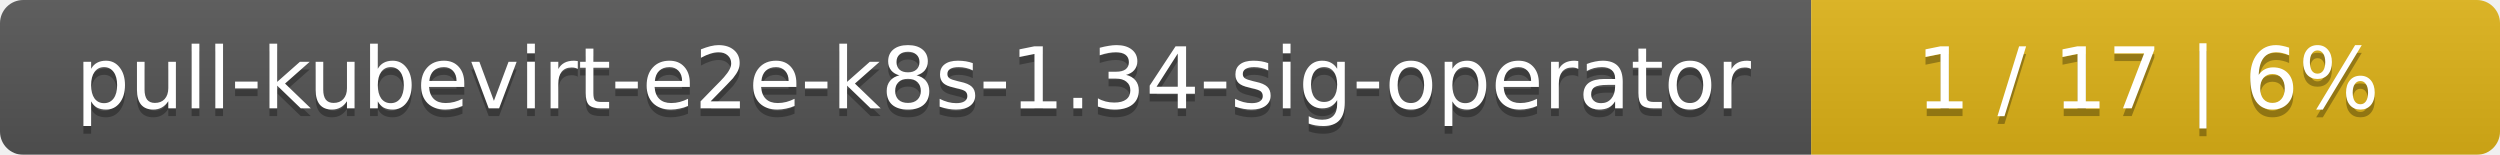
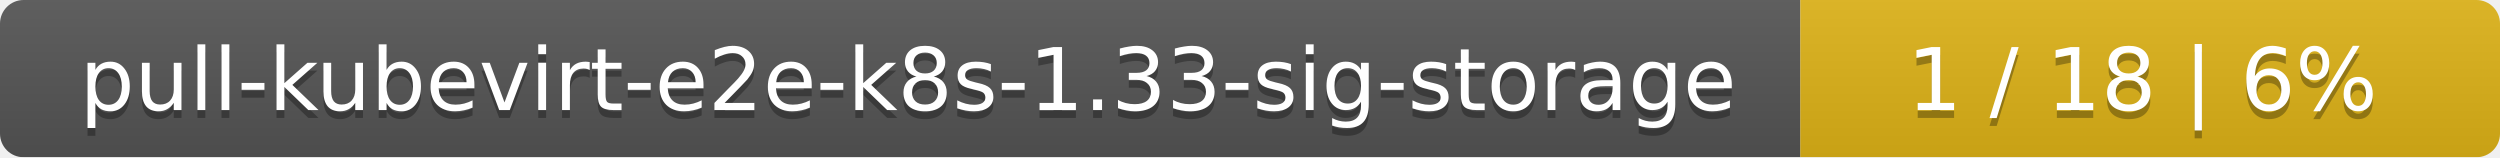
- <svg xmlns="http://www.w3.org/2000/svg" width="323" height="20">
+ <svg xmlns="http://www.w3.org/2000/svg" width="318" height="20">
  <linearGradient id="smooth" x2="0" y2="100%">
    <stop offset="0" stop-color="#bbb" stop-opacity=".1" />
    <stop offset="1" stop-opacity=".1" />
  </linearGradient>
  <mask id="round">
-     <rect width="323" height="20" rx="3" fill="#fff" />
+     <rect width="318" height="20" rx="3" fill="#fff" />
  </mask>
  <g mask="url(#round)">
-     <rect width="234" height="20" fill="#555" />
-     <rect x="234" width="89" height="20" fill="#dfb317" />
-     <rect width="323" height="20" fill="url(#smooth)" />
+     <rect width="229" height="20" fill="#555" />
+     <rect x="229" width="89" height="20" fill="#dfb317" />
+     <rect width="318" height="20" fill="url(#smooth)" />
  </g>
  <g fill="#fff" text-anchor="middle" font-family="DejaVu Sans,Verdana,Geneva,sans-serif" font-size="11">
-     <text x="118" y="15" fill="#010101" fill-opacity=".3">pull-kubevirt-e2e-k8s-1.34-sig-operator</text>
-     <text x="118" y="14">pull-kubevirt-e2e-k8s-1.34-sig-operator</text>
-     <text x="277.5" y="15" fill="#010101" fill-opacity=".3">1 / 17    |    6%</text>
-     <text x="277.5" y="14">1 / 17    |    6%</text>
+     <text x="115.5" y="15" fill="#010101" fill-opacity=".3">pull-kubevirt-e2e-k8s-1.33-sig-storage</text>
+     <text x="115.5" y="14">pull-kubevirt-e2e-k8s-1.33-sig-storage</text>
+     <text x="272.5" y="15" fill="#010101" fill-opacity=".3">1 / 18    |    6%</text>
+     <text x="272.5" y="14">1 / 18    |    6%</text>
  </g>
</svg>
